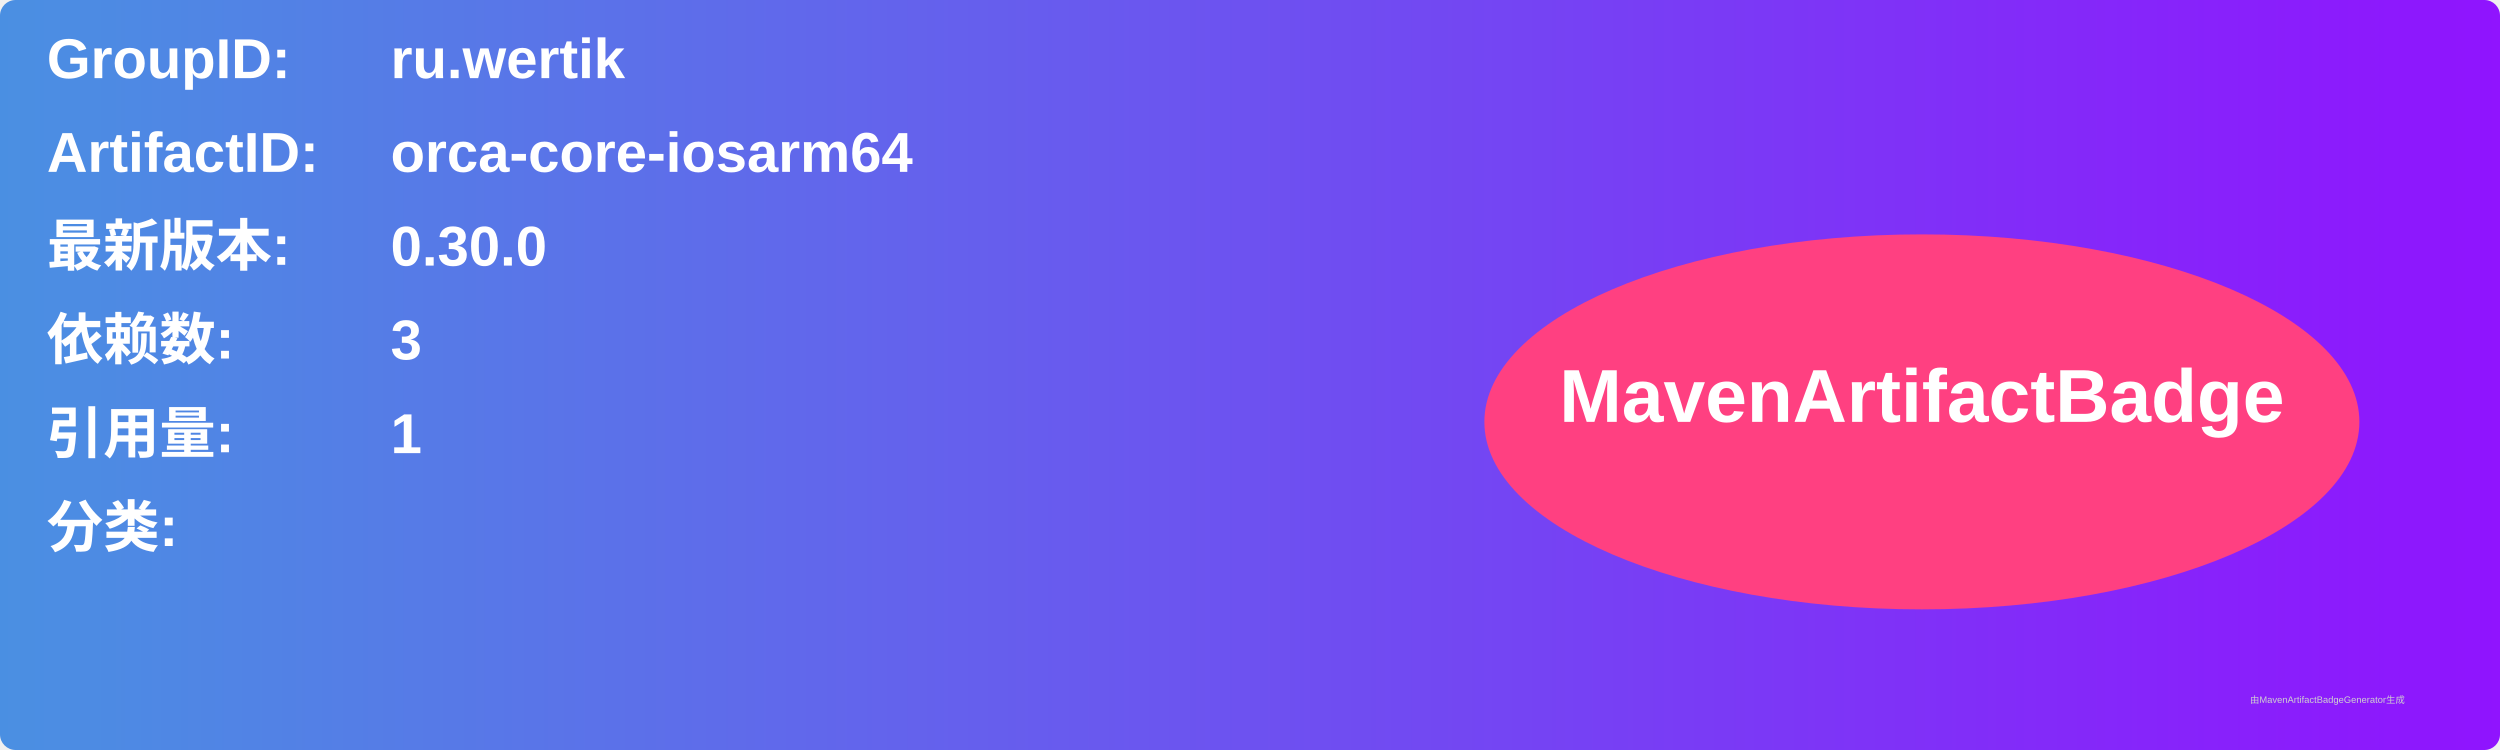
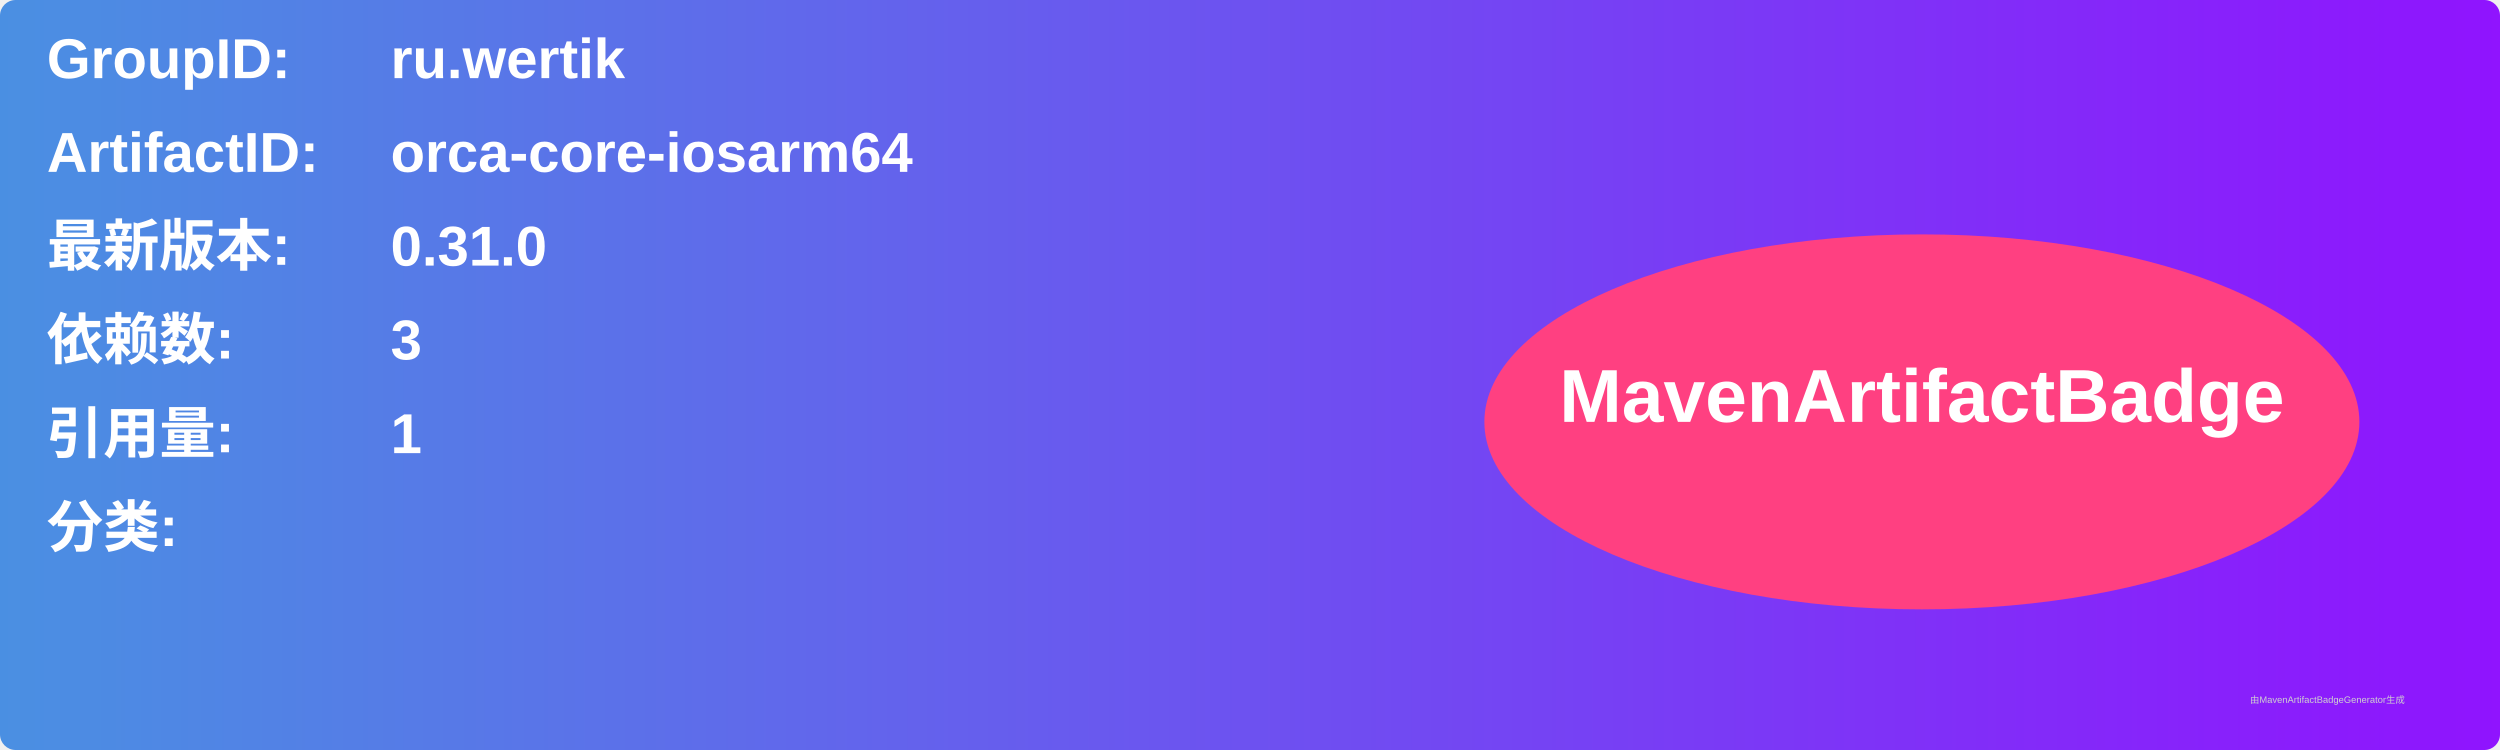
<svg xmlns="http://www.w3.org/2000/svg" width="800" height="240" viewBox="0 0 800 240">
  <linearGradient id="grad" x1="0%" y1="0%" x2="100%" y2="0%">
    <stop offset="0%" stop-color="#4a90e2" />
    <stop offset="100%" stop-color="#9013fe" />
  </linearGradient>
  <rect width="100%" height="100%" rx="5" ry="5" fill="url(#grad)" />
  <g transform="translate(15, 15)">
    <text x="0" y="10" font-family="Arial" font-size="18" fill="white" font-weight="bold" width="260">GroupID:</text>
    <text x="110" y="10" font-family="Arial" font-size="18" fill="white" font-weight="bold" width="460">ru.wertik</text>
    <text x="0" y="40" font-family="Arial" font-size="18" fill="white" font-weight="bold" width="260">ArtifactID:</text>
    <text x="110" y="40" font-family="Arial" font-size="18" fill="white" font-weight="bold" width="460">orca-core-iosarm64</text>
    <text x="0" y="70" font-family="Arial" font-size="18" fill="white" font-weight="bold">最新版本:</text>
    <text x="110" y="70" font-family="Arial" font-size="18" fill="white" font-weight="bold">
-       <tspan font-weight="bold">0.30.0</tspan>
+       <tspan font-weight="bold">0.31.0</tspan>
    </text>
    <text x="0" y="100" font-family="Arial" font-size="18" fill="white" font-weight="bold">依赖数: </text>
    <text x="110" y="100" font-family="Arial" font-size="18" fill="white">
      <tspan font-weight="bold">3</tspan>
    </text>
    <text x="0" y="130" font-family="Arial" font-size="18" fill="white" font-weight="bold">引用量: </text>
    <text x="110" y="130" font-family="Arial" font-size="18" fill="white">
      <tspan font-weight="bold">1</tspan>
    </text>
    <text x="0" y="160" font-family="Arial" font-size="18" fill="white" font-weight="bold">分类:</text>
    <text x="10" y="190" font-family="Arial" font-size="10" fill="white">
      <tspan font-weight="bold" />
    </text>
    <ellipse cx="600" cy="120" rx="140" ry="60" fill="#ff4081" />
    <text x="600" y="120" text-anchor="middle" font-family="Arial" font-size="24" fill="white" font-weight="bold">MavenArtifactBadge</text>
  </g>
  <text x="720" y="225" font-family="Arial" font-size="3" fill="#d0d0d0">由MavenArtifactBadgeGenerator生成</text>
</svg>
